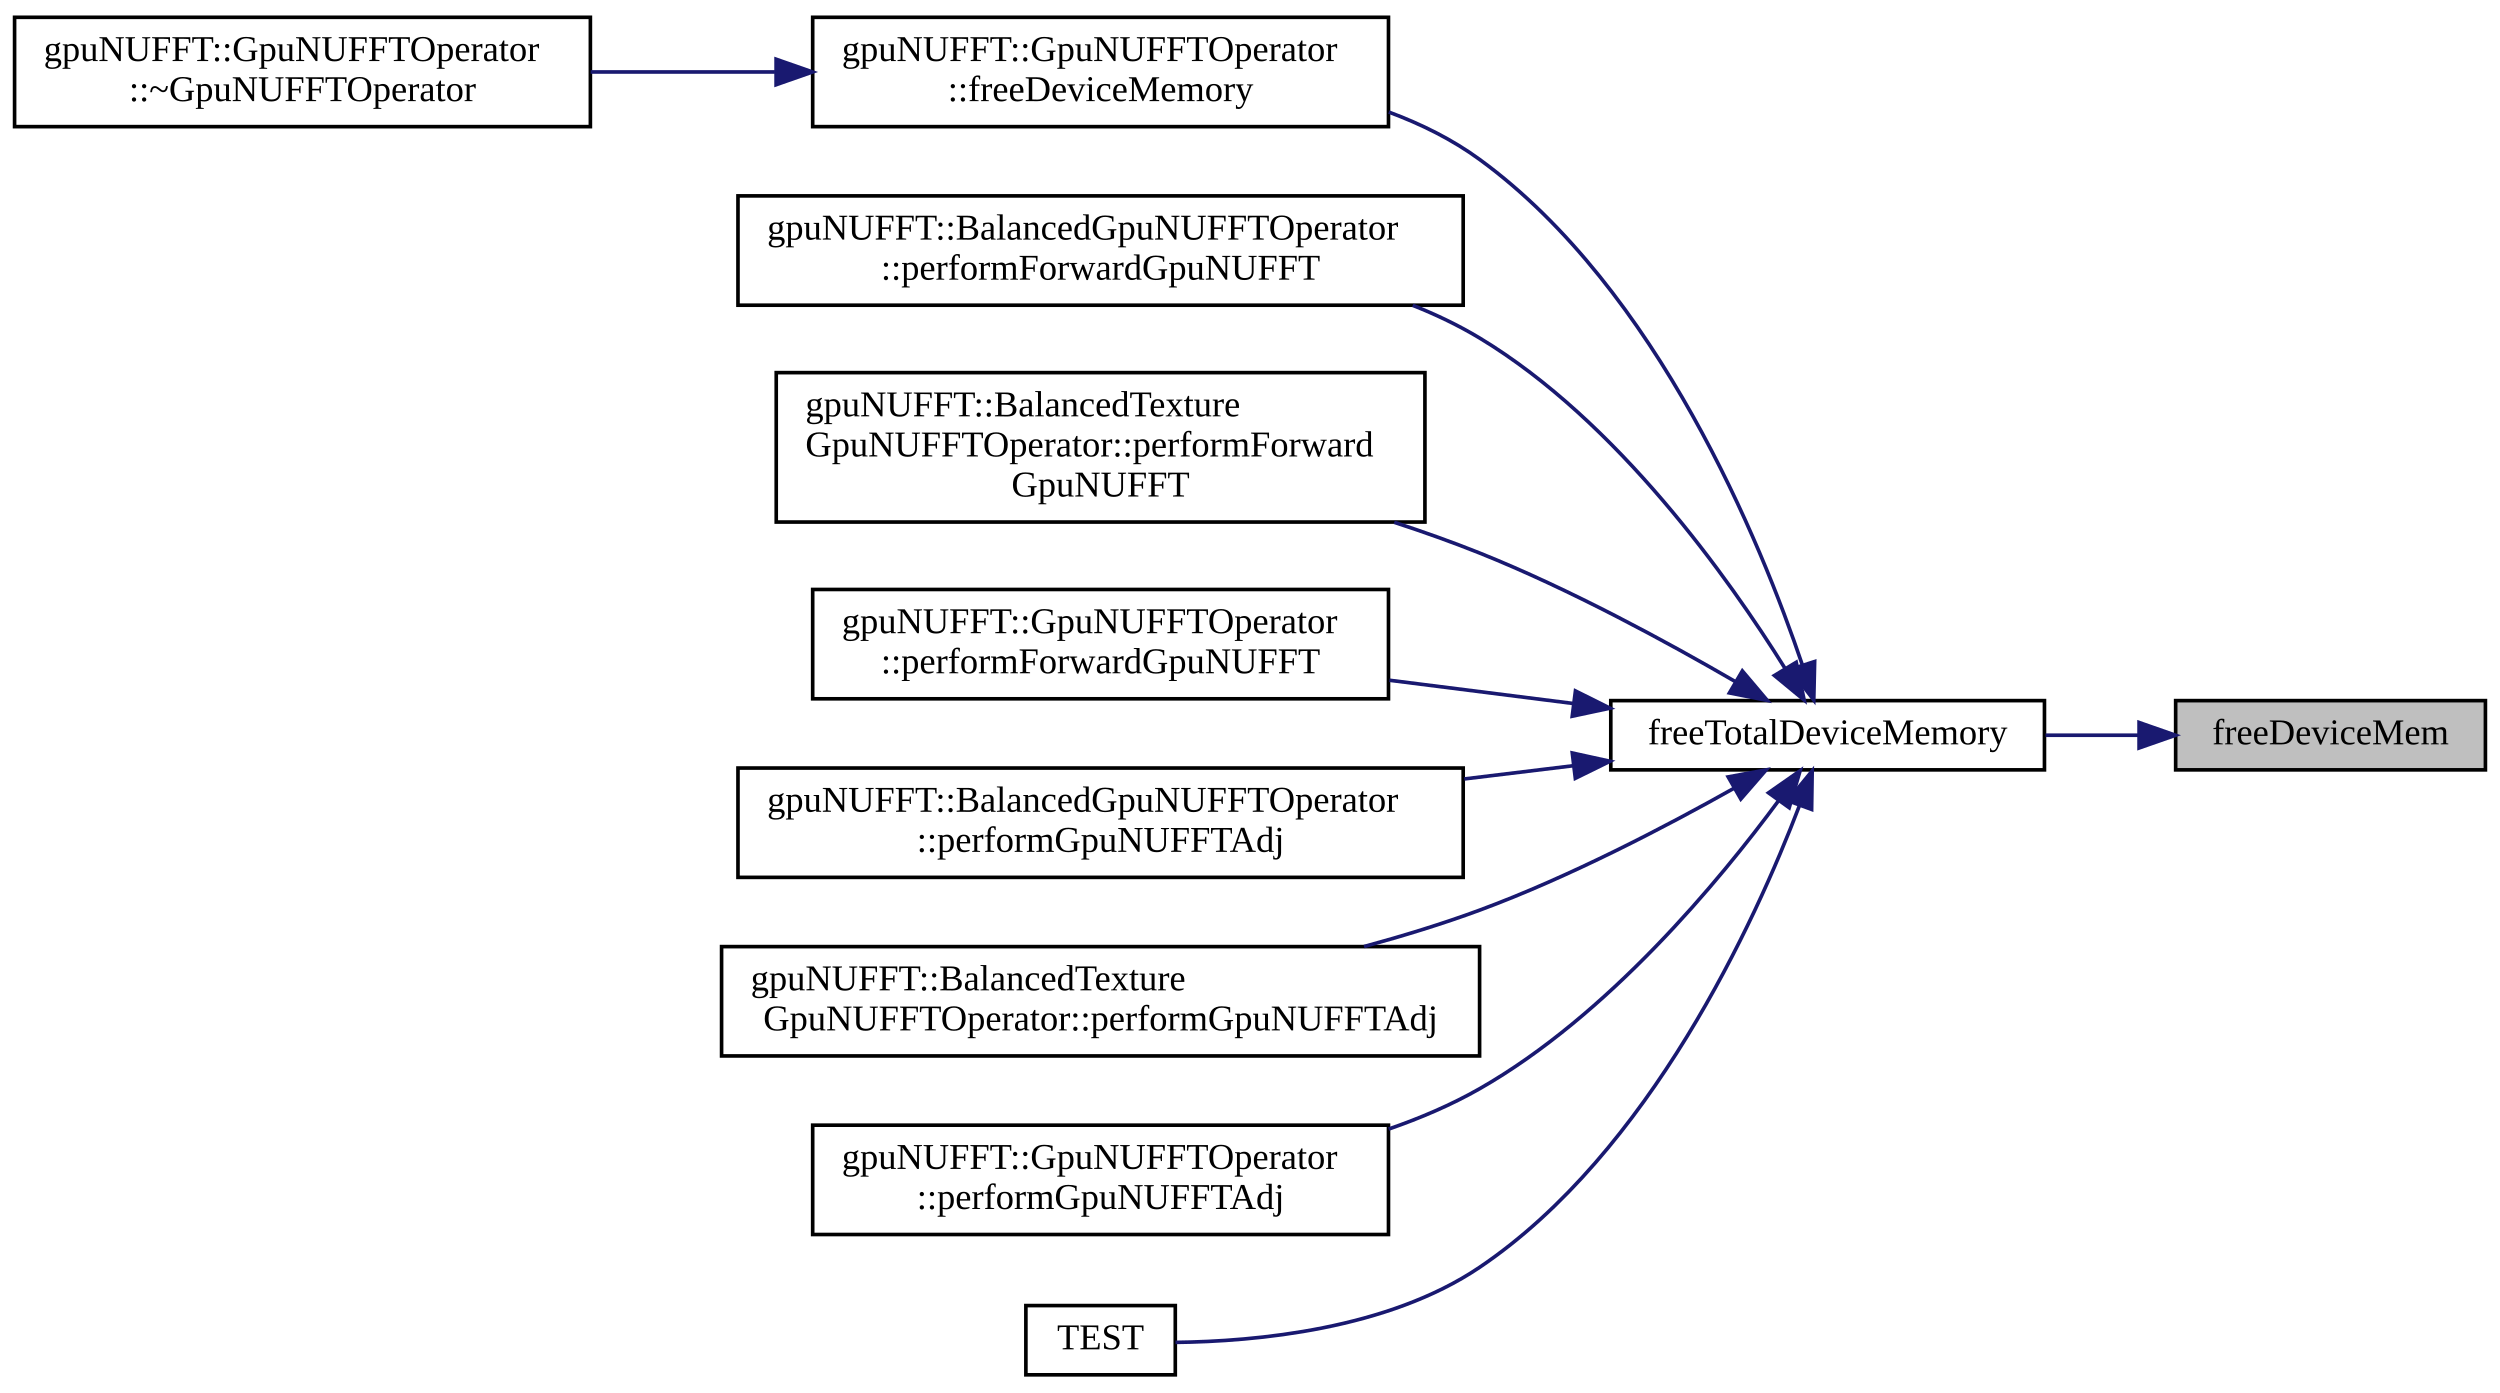
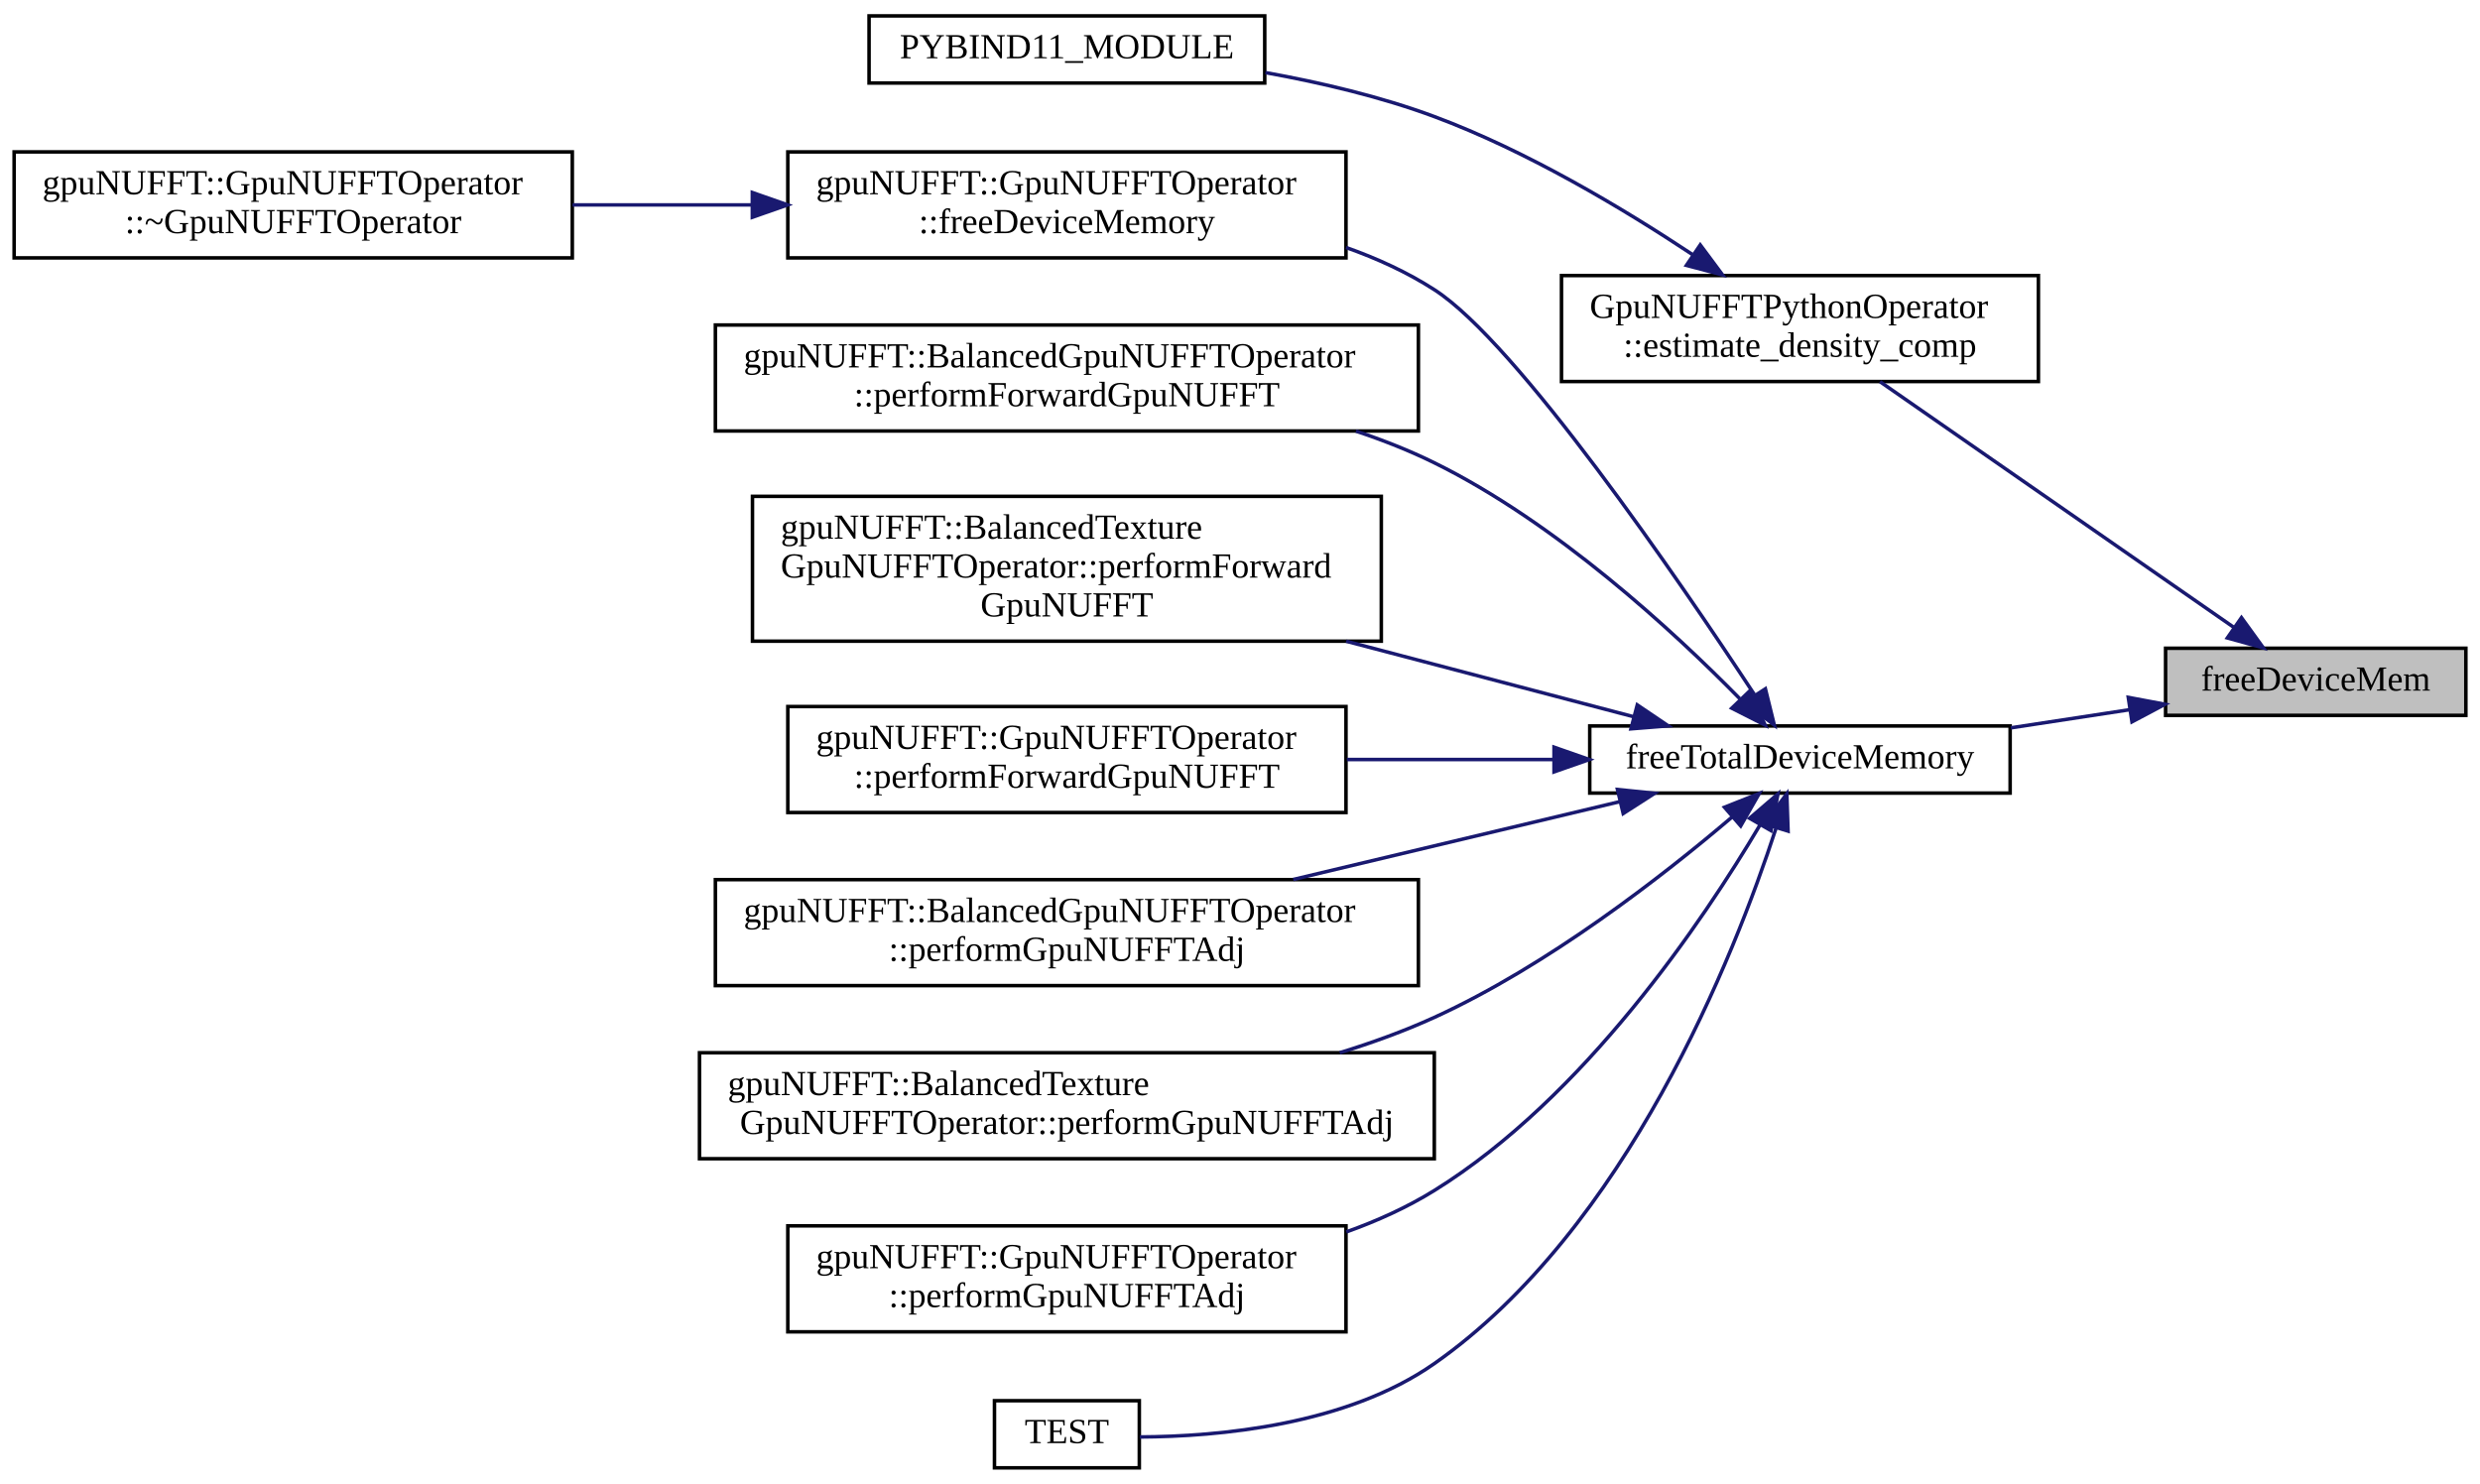
- <svg xmlns="http://www.w3.org/2000/svg" xmlns:xlink="http://www.w3.org/1999/xlink" width="686pt" height="382pt" viewBox="0.00 0.00 686.00 381.50">
-   <g id="graph0" class="graph" transform="scale(1 1) rotate(0) translate(4 377.5)">
+ <svg xmlns="http://www.w3.org/2000/svg" xmlns:xlink="http://www.w3.org/1999/xlink" width="702pt" height="420pt" viewBox="0.00 0.00 702.00 420.00">
+   <g id="graph0" class="graph" transform="scale(1 1) rotate(0) translate(4 416)">
    <g id="node1" class="node">
      <g id="a_node1">
        <a xlink:title="Free of device memory.">
-           <polygon fill="#bfbfbf" stroke="black" points="593,-166.5 593,-185.5 678,-185.5 678,-166.5 593,-166.5" />
-           <text text-anchor="middle" x="635.5" y="-173.5" font-family="FreeSans.ttf" font-size="10.00">freeDeviceMem</text>
+           <polygon fill="#bfbfbf" stroke="black" points="609,-213.5 609,-232.5 694,-232.5 694,-213.5 609,-213.5" />
+           <text text-anchor="middle" x="651.5" y="-220.5" font-family="FreeSans.ttf" font-size="10.00">freeDeviceMem</text>
        </a>
      </g>
    </g>
    <g id="node2" class="node">
      <g id="a_node2">
-         <a xlink:href="cuda__utils_8hpp.html#aaa83ead29bc50e65ae4298d9206a760b" target="_top" xlink:title="Free variable list of device pointers. Use NULL as stopping element.">
-           <polygon fill="none" stroke="black" points="438,-166.5 438,-185.5 557,-185.5 557,-166.5 438,-166.5" />
-           <text text-anchor="middle" x="497.5" y="-173.5" font-family="FreeSans.ttf" font-size="10.00">freeTotalDeviceMemory</text>
+         <a xlink:href="classGpuNUFFTPythonOperator.html#a47e427fafc08d705d834940e1229742f" target="_top" xlink:title=" ">
+           <polygon fill="none" stroke="black" points="438,-308 438,-338 573,-338 573,-308 438,-308" />
+           <text text-anchor="start" x="446" y="-326" font-family="FreeSans.ttf" font-size="10.00">GpuNUFFTPythonOperator</text>
+           <text text-anchor="middle" x="505.5" y="-315" font-family="FreeSans.ttf" font-size="10.00">::estimate_density_comp</text>
        </a>
      </g>
    </g>
    <g id="edge1" class="edge">
-       <path fill="none" stroke="midnightblue" d="M582.95,-176C574.58,-176 565.85,-176 557.31,-176" />
-       <polygon fill="midnightblue" stroke="midnightblue" points="582.96,-179.5 592.96,-176 582.96,-172.5 582.96,-179.5" />
+       <path fill="none" stroke="midnightblue" d="M628.22,-238.48C600.96,-257.4 555.13,-289.23 528.16,-307.96" />
+       <polygon fill="midnightblue" stroke="midnightblue" points="630.48,-241.17 636.69,-232.59 626.48,-235.42 630.48,-241.17" />
+     </g>
+     <g id="node4" class="node">
+       <g id="a_node4">
+         <a xlink:href="cuda__utils_8hpp.html#aaa83ead29bc50e65ae4298d9206a760b" target="_top" xlink:title="Free variable list of device pointers. Use NULL as stopping element.">
+           <polygon fill="none" stroke="black" points="446,-191.5 446,-210.5 565,-210.5 565,-191.5 446,-191.5" />
+           <text text-anchor="middle" x="505.5" y="-198.5" font-family="FreeSans.ttf" font-size="10.00">freeTotalDeviceMemory</text>
+         </a>
+       </g>
+     </g>
+     <g id="edge3" class="edge">
+       <path fill="none" stroke="midnightblue" d="M598.68,-215.08C587.81,-213.42 576.29,-211.66 565.19,-209.97" />
+       <polygon fill="midnightblue" stroke="midnightblue" points="598.44,-218.59 608.85,-216.64 599.49,-211.67 598.44,-218.59" />
    </g>
    <g id="node3" class="node">
      <g id="a_node3">
+         <a xlink:href="python__bindings_8cpp.html#ad1a7eaf0d60c015a4df3da44ddf58e27" target="_top" xlink:title=" ">
+           <polygon fill="none" stroke="black" points="242,-392.5 242,-411.5 354,-411.5 354,-392.5 242,-392.5" />
+           <text text-anchor="middle" x="298" y="-399.5" font-family="FreeSans.ttf" font-size="10.00">PYBIND11_MODULE</text>
+         </a>
+       </g>
+     </g>
+     <g id="edge2" class="edge">
+       <path fill="none" stroke="midnightblue" d="M475.06,-343.96C455.28,-357.08 428.15,-373.28 402,-383 386.92,-388.61 369.95,-392.61 354.21,-395.45" />
+       <polygon fill="midnightblue" stroke="midnightblue" points="477.28,-346.68 483.6,-338.18 473.36,-340.88 477.28,-346.68" />
+     </g>
+     <g id="node5" class="node">
+       <g id="a_node5">
        <a xlink:href="classgpuNUFFT_1_1GpuNUFFTOperator.html#a065bb3f71daa7a8eea80f786d0626f59" target="_top" xlink:title="Function to free the neccessary device memory used by the GriddingOperator.">
          <polygon fill="none" stroke="black" points="219,-343 219,-373 377,-373 377,-343 219,-343" />
          <text text-anchor="start" x="227" y="-361" font-family="FreeSans.ttf" font-size="10.00">gpuNUFFT::GpuNUFFTOperator</text>
          <text text-anchor="middle" x="298" y="-350" font-family="FreeSans.ttf" font-size="10.00">::freeDeviceMemory</text>
        </a>
      </g>
    </g>
-     <g id="edge2" class="edge">
-       <path fill="none" stroke="midnightblue" d="M490.59,-195.22C479.2,-228.88 450.93,-298.3 402,-334 394.51,-339.47 385.97,-343.71 377.08,-347" />
-       <polygon fill="midnightblue" stroke="midnightblue" points="493.94,-196.23 493.7,-185.64 487.28,-194.07 493.94,-196.23" />
+     <g id="edge4" class="edge">
+       <path fill="none" stroke="midnightblue" d="M492.61,-219.39C471.01,-252.22 425.43,-318.93 402,-334 394.36,-338.92 385.82,-342.83 377.02,-345.94" />
+       <polygon fill="midnightblue" stroke="midnightblue" points="495.72,-221.02 498.25,-210.74 489.86,-217.2 495.72,-221.02" />
    </g>
-     <g id="node5" class="node">
-       <g id="a_node5">
+     <g id="node7" class="node">
+       <g id="a_node7">
        <a xlink:href="classgpuNUFFT_1_1BalancedGpuNUFFTOperator.html#a3b8fe03dd1e0e8b68eba22e42e1e032b" target="_top" xlink:title="Perform forward gridding operation on given kspaceData.">
          <polygon fill="none" stroke="black" points="198.5,-294 198.5,-324 397.5,-324 397.5,-294 198.5,-294" />
          <text text-anchor="start" x="206.5" y="-312" font-family="FreeSans.ttf" font-size="10.00">gpuNUFFT::BalancedGpuNUFFTOperator</text>
          <text text-anchor="middle" x="298" y="-301" font-family="FreeSans.ttf" font-size="10.00">::performForwardGpuNUFFT</text>
        </a>
      </g>
    </g>
-     <g id="edge4" class="edge">
-       <path fill="none" stroke="midnightblue" d="M485.79,-194.38C470.45,-218.98 439.87,-262.16 402,-285 396.26,-288.46 390.07,-291.42 383.66,-293.96" />
-       <polygon fill="midnightblue" stroke="midnightblue" points="488.88,-196.02 491.07,-185.65 482.9,-192.39 488.88,-196.02" />
+     <g id="edge6" class="edge">
+       <path fill="none" stroke="midnightblue" d="M488.49,-218.2C469.63,-237.4 436.49,-268.01 402,-285 395,-288.45 387.49,-291.41 379.82,-293.96" />
+       <polygon fill="midnightblue" stroke="midnightblue" points="491.25,-220.38 495.66,-210.74 486.2,-215.53 491.25,-220.38" />
    </g>
-     <g id="node6" class="node">
-       <g id="a_node6">
+     <g id="node8" class="node">
+       <g id="a_node8">
        <a xlink:href="classgpuNUFFT_1_1BalancedTextureGpuNUFFTOperator.html#a8e0514f6dea51134ad49aaeb6c29ac5b" target="_top" xlink:title="Perform forward gridding operation on given kspaceData.">
          <polygon fill="none" stroke="black" points="209,-234.5 209,-275.5 387,-275.5 387,-234.5 209,-234.5" />
          <text text-anchor="start" x="217" y="-263.5" font-family="FreeSans.ttf" font-size="10.00">gpuNUFFT::BalancedTexture</text>
          <text text-anchor="start" x="217" y="-252.5" font-family="FreeSans.ttf" font-size="10.00">GpuNUFFTOperator::performForward</text>
          <text text-anchor="middle" x="298" y="-241.5" font-family="FreeSans.ttf" font-size="10.00">GpuNUFFT</text>
        </a>
      </g>
    </g>
-     <g id="edge5" class="edge">
-       <path fill="none" stroke="midnightblue" d="M472.2,-190.7C453.51,-201.55 426.77,-216.09 402,-226 394.5,-229 386.57,-231.82 378.58,-234.43" />
-       <polygon fill="midnightblue" stroke="midnightblue" points="474.1,-193.65 480.94,-185.56 470.55,-187.61 474.1,-193.65" />
+     <g id="edge7" class="edge">
+       <path fill="none" stroke="midnightblue" d="M458.36,-213.13C434.4,-219.42 404.47,-227.28 377.04,-234.49" />
+       <polygon fill="midnightblue" stroke="midnightblue" points="459.45,-216.46 468.23,-210.53 457.67,-209.69 459.45,-216.46" />
    </g>
-     <g id="node7" class="node">
-       <g id="a_node7">
+     <g id="node9" class="node">
+       <g id="a_node9">
        <a xlink:href="classgpuNUFFT_1_1GpuNUFFTOperator.html#ada5bb598b923ca3e92e987982f3d0d5b" target="_top" xlink:title="Perform forward gridding operation on kspaceData already residing in GPU memory.">
          <polygon fill="none" stroke="black" points="219,-186 219,-216 377,-216 377,-186 219,-186" />
          <text text-anchor="start" x="227" y="-204" font-family="FreeSans.ttf" font-size="10.00">gpuNUFFT::GpuNUFFTOperator</text>
          <text text-anchor="middle" x="298" y="-193" font-family="FreeSans.ttf" font-size="10.00">::performForwardGpuNUFFT</text>
        </a>
      </g>
    </g>
-     <g id="edge6" class="edge">
-       <path fill="none" stroke="midnightblue" d="M427.79,-184.7C411.48,-186.76 393.96,-188.98 377.25,-191.09" />
-       <polygon fill="midnightblue" stroke="midnightblue" points="428.3,-188.16 437.78,-183.43 427.42,-181.22 428.3,-188.16" />
+     <g id="edge8" class="edge">
+       <path fill="none" stroke="midnightblue" d="M435.67,-201C416.92,-201 396.48,-201 377.25,-201" />
+       <polygon fill="midnightblue" stroke="midnightblue" points="435.89,-204.5 445.89,-201 435.89,-197.5 435.89,-204.5" />
    </g>
-     <g id="node8" class="node">
-       <g id="a_node8">
+     <g id="node10" class="node">
+       <g id="a_node10">
        <a xlink:href="classgpuNUFFT_1_1BalancedGpuNUFFTOperator.html#ada71d183719d9375226352e90ff22194" target="_top" xlink:title="Perform Adjoint gridding operation on given kspaceData.">
          <polygon fill="none" stroke="black" points="198.5,-137 198.5,-167 397.5,-167 397.5,-137 198.5,-137" />
          <text text-anchor="start" x="206.5" y="-155" font-family="FreeSans.ttf" font-size="10.00">gpuNUFFT::BalancedGpuNUFFTOperator</text>
          <text text-anchor="middle" x="298" y="-144" font-family="FreeSans.ttf" font-size="10.00">::performGpuNUFFTAdj</text>
        </a>
      </g>
    </g>
-     <g id="edge7" class="edge">
-       <path fill="none" stroke="midnightblue" d="M427.82,-167.65C418.11,-166.47 407.96,-165.24 397.81,-164.01" />
-       <polygon fill="midnightblue" stroke="midnightblue" points="427.43,-171.13 437.78,-168.86 428.27,-164.18 427.43,-171.13" />
+     <g id="edge9" class="edge">
+       <path fill="none" stroke="midnightblue" d="M454.48,-189.07C426.65,-182.44 391.75,-174.11 362.06,-167.04" />
+       <polygon fill="midnightblue" stroke="midnightblue" points="453.85,-192.52 464.39,-191.44 455.47,-185.71 453.85,-192.52" />
    </g>
-     <g id="node9" class="node">
-       <g id="a_node9">
+     <g id="node11" class="node">
+       <g id="a_node11">
        <a xlink:href="classgpuNUFFT_1_1BalancedTextureGpuNUFFTOperator.html#a1bbc427b1d73850b6025eb52b417174b" target="_top" xlink:title="Perform Adjoint gridding operation on given kspaceData.">
          <polygon fill="none" stroke="black" points="194,-88 194,-118 402,-118 402,-88 194,-88" />
          <text text-anchor="start" x="202" y="-106" font-family="FreeSans.ttf" font-size="10.00">gpuNUFFT::BalancedTexture</text>
          <text text-anchor="middle" x="298" y="-95" font-family="FreeSans.ttf" font-size="10.00">GpuNUFFTOperator::performGpuNUFFTAdj</text>
        </a>
      </g>
    </g>
-     <g id="edge8" class="edge">
-       <path fill="none" stroke="midnightblue" d="M471.89,-161.5C453.23,-151 426.66,-137.11 402,-128 391.9,-124.27 381.04,-120.94 370.29,-118.02" />
-       <polygon fill="midnightblue" stroke="midnightblue" points="470.21,-164.57 480.63,-166.49 473.68,-158.49 470.21,-164.57" />
+     <g id="edge10" class="edge">
+       <path fill="none" stroke="midnightblue" d="M486.22,-184.66C466.7,-168.04 434.2,-142.71 402,-128 393.55,-124.14 384.42,-120.83 375.22,-118" />
+       <polygon fill="midnightblue" stroke="midnightblue" points="484.14,-187.49 493.99,-191.4 488.73,-182.2 484.14,-187.49" />
    </g>
-     <g id="node10" class="node">
-       <g id="a_node10">
+     <g id="node12" class="node">
+       <g id="a_node12">
        <a xlink:href="classgpuNUFFT_1_1GpuNUFFTOperator.html#a89e40ec1b777c8033bbc933c6535078c" target="_top" xlink:title="Perform Adjoint gridding operation on kspaceData already residing in GPU memory.">
          <polygon fill="none" stroke="black" points="219,-39 219,-69 377,-69 377,-39 219,-39" />
          <text text-anchor="start" x="227" y="-57" font-family="FreeSans.ttf" font-size="10.00">gpuNUFFT::GpuNUFFTOperator</text>
          <text text-anchor="middle" x="298" y="-46" font-family="FreeSans.ttf" font-size="10.00">::performGpuNUFFTAdj</text>
        </a>
      </g>
    </g>
-     <g id="edge9" class="edge">
-       <path fill="none" stroke="midnightblue" d="M484.08,-158.1C467.81,-136.05 437.18,-99.06 402,-79 394.25,-74.58 385.74,-70.94 377.03,-67.93" />
-       <polygon fill="midnightblue" stroke="midnightblue" points="481.28,-160.2 489.96,-166.27 486.96,-156.11 481.28,-160.2" />
+     <g id="edge11" class="edge">
+       <path fill="none" stroke="midnightblue" d="M494.17,-182.43C478.1,-155.34 444.51,-105.36 402,-79 394.34,-74.25 385.83,-70.4 377.09,-67.28" />
+       <polygon fill="midnightblue" stroke="midnightblue" points="491.25,-184.37 499.28,-191.28 497.31,-180.87 491.25,-184.37" />
    </g>
-     <g id="node11" class="node">
-       <g id="a_node11">
+     <g id="node13" class="node">
+       <g id="a_node13">
        <a xlink:href="gpuNUFFT__fft__tests_8cpp.html#a91d5133a5dfb2043009e4af924399fba" target="_top" xlink:title=" ">
          <polygon fill="none" stroke="black" points="277.5,-0.5 277.5,-19.5 318.5,-19.5 318.5,-0.5 277.5,-0.5" />
          <text text-anchor="middle" x="298" y="-7.5" font-family="FreeSans.ttf" font-size="10.00">TEST</text>
        </a>
      </g>
    </g>
-     <g id="edge10" class="edge">
-       <path fill="none" stroke="midnightblue" d="M489.78,-156.72C477.61,-124.86 448.76,-61.58 402,-30 376.79,-12.97 340.64,-9.65 318.55,-9.4" />
-       <polygon fill="midnightblue" stroke="midnightblue" points="486.54,-158.05 493.27,-166.23 493.11,-155.64 486.54,-158.05" />
+     <g id="edge12" class="edge">
+       <path fill="none" stroke="midnightblue" d="M498.71,-181.5C486.91,-145.36 456.46,-68.17 402,-30 377.09,-12.54 340.85,-9.35 318.66,-9.24" />
+       <polygon fill="midnightblue" stroke="midnightblue" points="495.45,-182.82 501.78,-191.31 502.14,-180.73 495.45,-182.82" />
    </g>
-     <g id="node4" class="node">
-       <g id="a_node4">
+     <g id="node6" class="node">
+       <g id="a_node6">
        <a xlink:href="classgpuNUFFT_1_1GpuNUFFTOperator.html#acf8b3aa450f554ebd8130c11d7c8233e" target="_top" xlink:title=" ">
          <polygon fill="none" stroke="black" points="0,-343 0,-373 158,-373 158,-343 0,-343" />
          <text text-anchor="start" x="8" y="-361" font-family="FreeSans.ttf" font-size="10.00">gpuNUFFT::GpuNUFFTOperator</text>
          <text text-anchor="middle" x="79" y="-350" font-family="FreeSans.ttf" font-size="10.00">::~GpuNUFFTOperator</text>
        </a>
      </g>
    </g>
-     <g id="edge3" class="edge">
+     <g id="edge5" class="edge">
      <path fill="none" stroke="midnightblue" d="M208.64,-358C191.89,-358 174.48,-358 158.07,-358" />
      <polygon fill="midnightblue" stroke="midnightblue" points="208.96,-361.5 218.96,-358 208.96,-354.5 208.96,-361.5" />
    </g>
  </g>
</svg>
